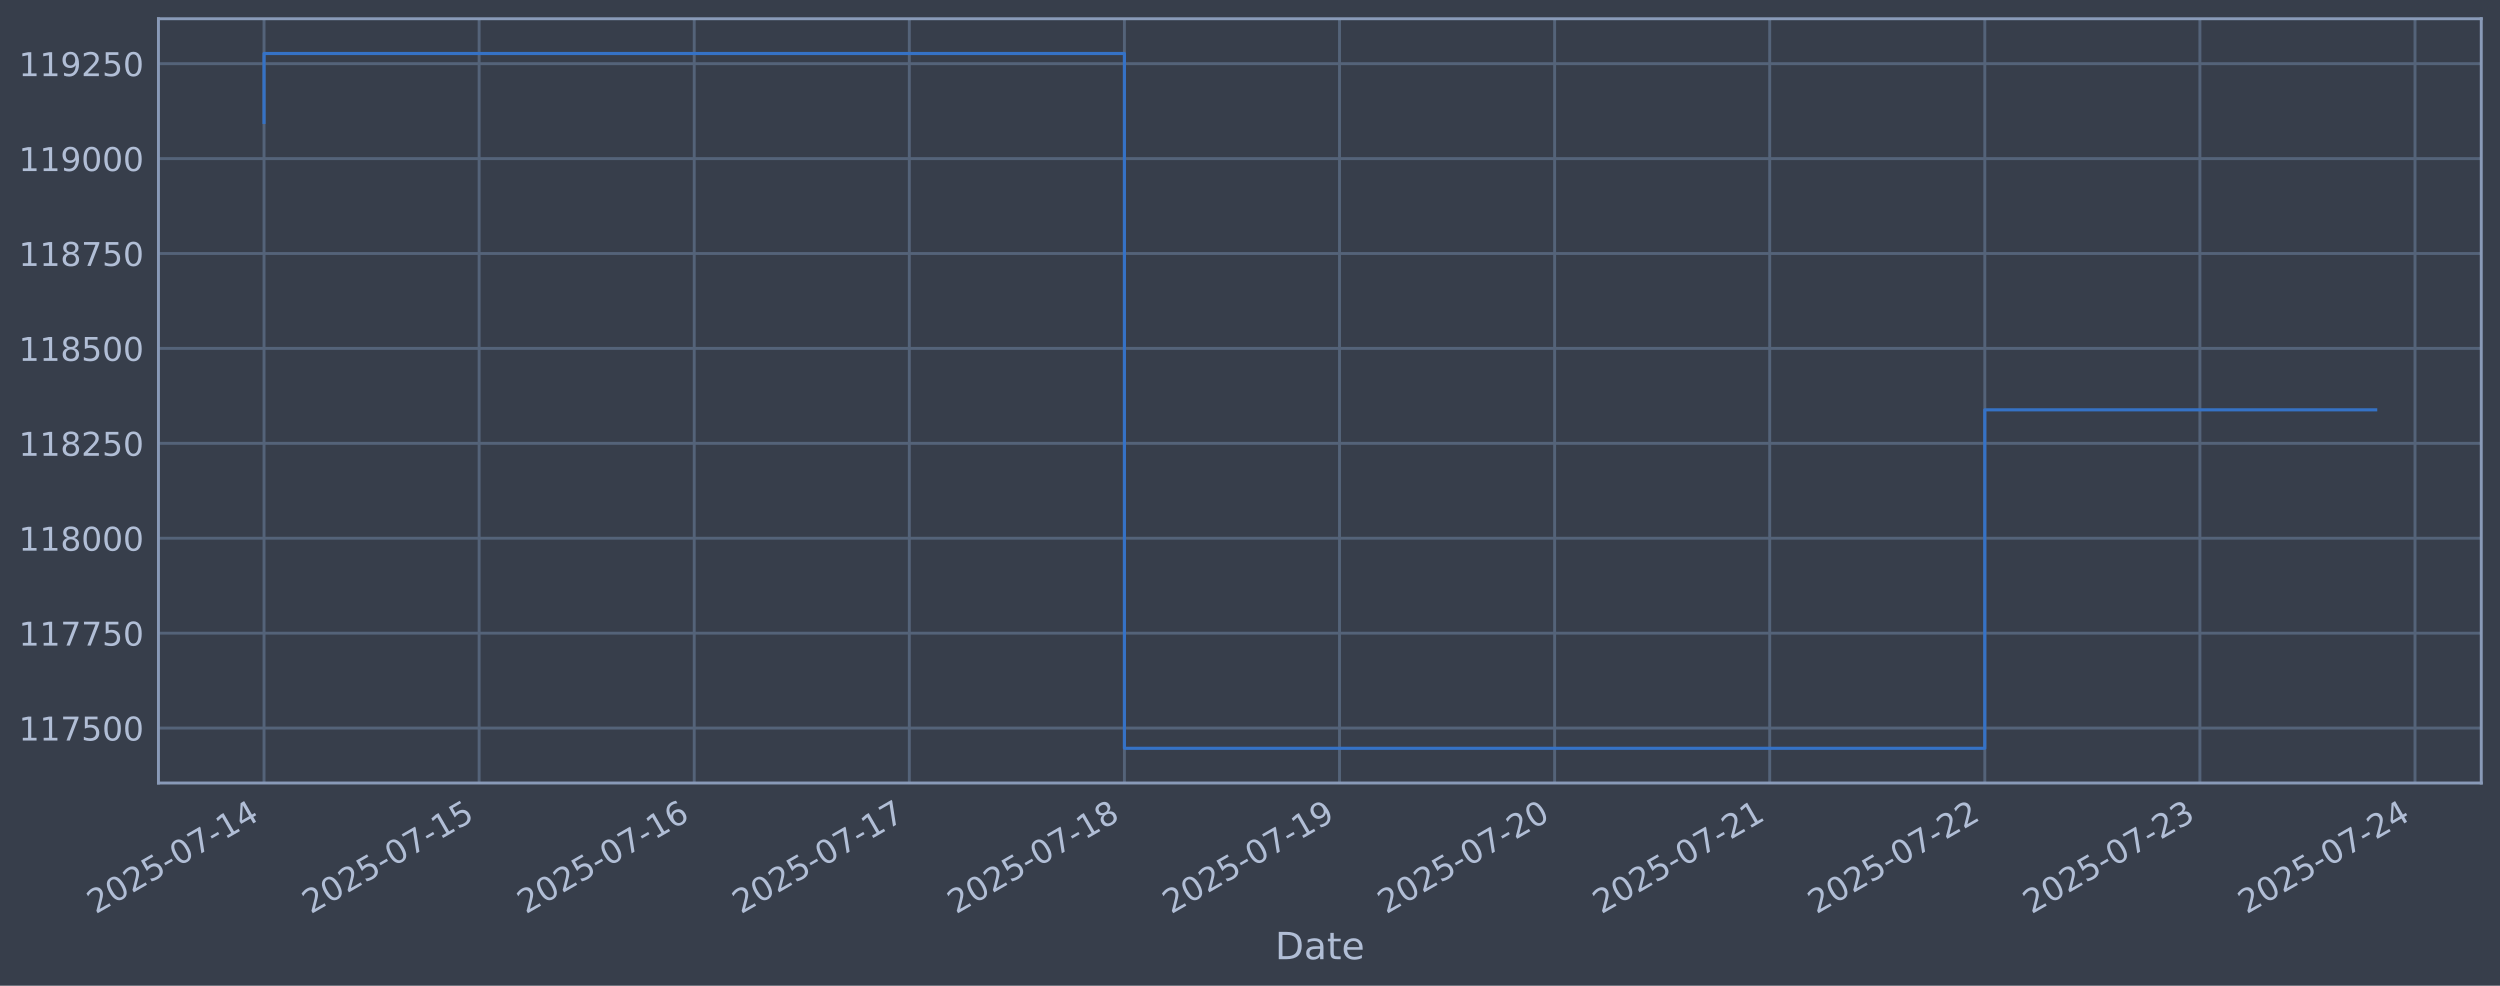
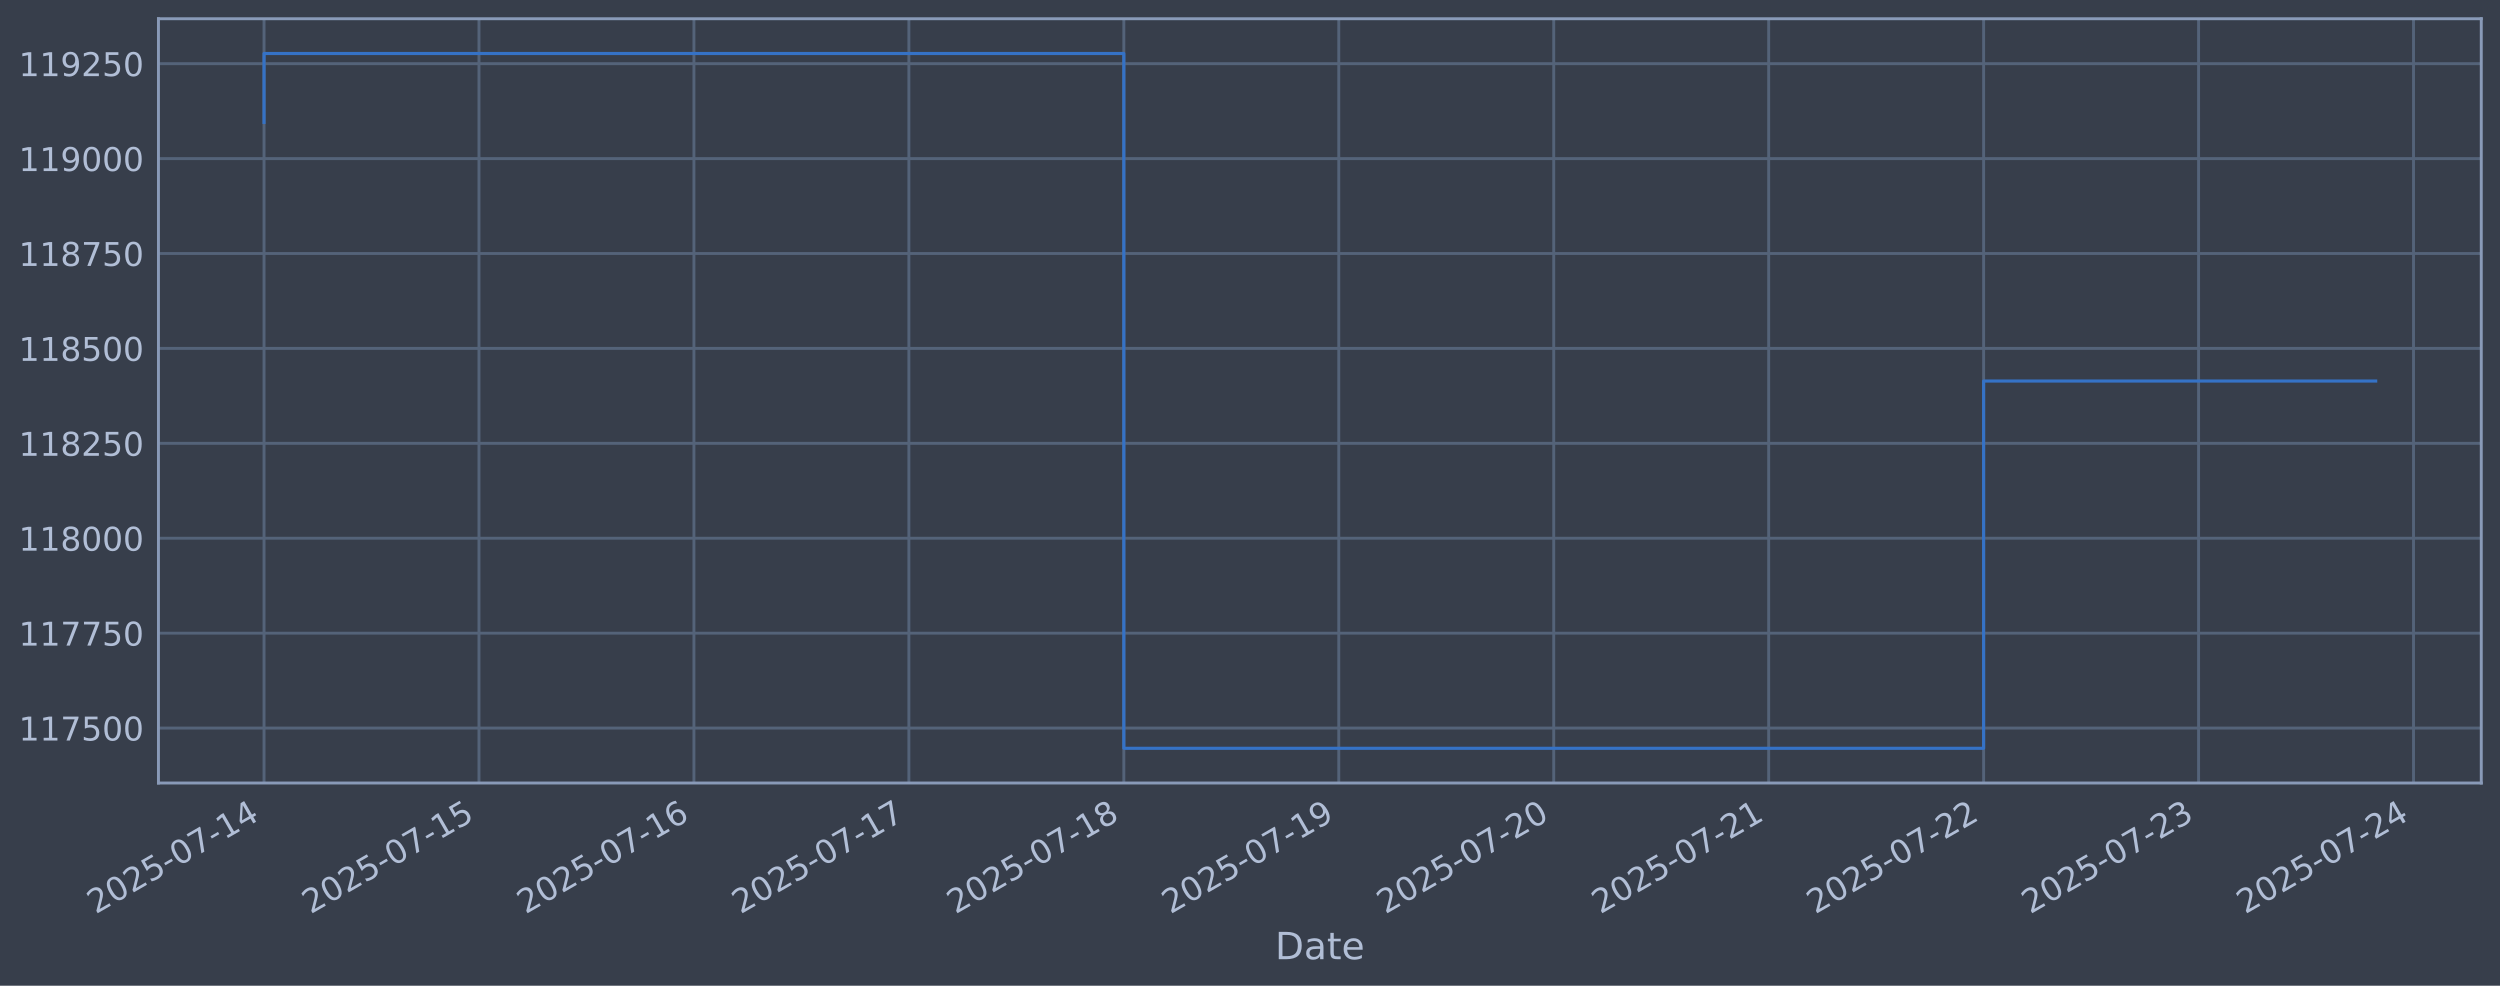
<svg xmlns="http://www.w3.org/2000/svg" xmlns:xlink="http://www.w3.org/1999/xlink" width="960.9pt" height="378.87pt" viewBox="0 0 960.9 378.87" version="1.1">
  <defs>
    <style type="text/css">*{stroke-linejoin: round; stroke-linecap: butt}</style>
  </defs>
  <g id="figure_1">
    <g id="patch_1">
      <path d="M 0 378.87  L 960.9 378.87  L 960.9 0  L 0 0  z " style="fill: #373e4b" />
    </g>
    <g id="axes_1">
      <g id="patch_2">
        <path d="M 60.901 300.96  L 953.701 300.96  L 953.701 7.2  L 60.901 7.2  z " style="fill: #373e4b" />
      </g>
      <g id="matplotlib.axis_1">
        <g id="xtick_1">
          <g id="line2d_1">
-             <path d="M 101.482 300.96  L 101.482 7.2  " clip-path="url(#p0aafd05603)" style="fill: none; stroke: #546379; stroke-width: 1.12; stroke-linecap: square" />
+             <path d="M 101.482 300.96  L 101.482 7.2  " clip-path="url(#p49631c1e5d)" style="fill: none; stroke: #546379; stroke-width: 1.12; stroke-linecap: square" />
          </g>
          <g id="line2d_2" />
          <g id="text_1">
            <g style="fill: #b1bed6" transform="translate(36.75681 351.4642) rotate(-30) scale(0.126 -0.126)">
              <defs>
                <path id="DejaVuSans-32" d="M 1228 531  L 3431 531  L 3431 0  L 469 0  L 469 531  Q 828 903 1448 1529  Q 2069 2156 2228 2338  Q 2531 2678 2651 2914  Q 2772 3150 2772 3378  Q 2772 3750 2511 3984  Q 2250 4219 1831 4219  Q 1534 4219 1204 4116  Q 875 4013 500 3803  L 500 4441  Q 881 4594 1212 4672  Q 1544 4750 1819 4750  Q 2544 4750 2975 4387  Q 3406 4025 3406 3419  Q 3406 3131 3298 2873  Q 3191 2616 2906 2266  Q 2828 2175 2409 1742  Q 1991 1309 1228 531  z " transform="scale(0.015625)" />
                <path id="DejaVuSans-30" d="M 2034 4250  Q 1547 4250 1301 3770  Q 1056 3291 1056 2328  Q 1056 1369 1301 889  Q 1547 409 2034 409  Q 2525 409 2770 889  Q 3016 1369 3016 2328  Q 3016 3291 2770 3770  Q 2525 4250 2034 4250  z M 2034 4750  Q 2819 4750 3233 4129  Q 3647 3509 3647 2328  Q 3647 1150 3233 529  Q 2819 -91 2034 -91  Q 1250 -91 836 529  Q 422 1150 422 2328  Q 422 3509 836 4129  Q 1250 4750 2034 4750  z " transform="scale(0.015625)" />
                <path id="DejaVuSans-35" d="M 691 4666  L 3169 4666  L 3169 4134  L 1269 4134  L 1269 2991  Q 1406 3038 1543 3061  Q 1681 3084 1819 3084  Q 2600 3084 3056 2656  Q 3513 2228 3513 1497  Q 3513 744 3044 326  Q 2575 -91 1722 -91  Q 1428 -91 1123 -41  Q 819 9 494 109  L 494 744  Q 775 591 1075 516  Q 1375 441 1709 441  Q 2250 441 2565 725  Q 2881 1009 2881 1497  Q 2881 1984 2565 2268  Q 2250 2553 1709 2553  Q 1456 2553 1204 2497  Q 953 2441 691 2322  L 691 4666  z " transform="scale(0.015625)" />
                <path id="DejaVuSans-2d" d="M 313 2009  L 1997 2009  L 1997 1497  L 313 1497  L 313 2009  z " transform="scale(0.015625)" />
                <path id="DejaVuSans-37" d="M 525 4666  L 3525 4666  L 3525 4397  L 1831 0  L 1172 0  L 2766 4134  L 525 4134  L 525 4666  z " transform="scale(0.015625)" />
                <path id="DejaVuSans-31" d="M 794 531  L 1825 531  L 1825 4091  L 703 3866  L 703 4441  L 1819 4666  L 2450 4666  L 2450 531  L 3481 531  L 3481 0  L 794 0  L 794 531  z " transform="scale(0.015625)" />
                <path id="DejaVuSans-34" d="M 2419 4116  L 825 1625  L 2419 1625  L 2419 4116  z M 2253 4666  L 3047 4666  L 3047 1625  L 3713 1625  L 3713 1100  L 3047 1100  L 3047 0  L 2419 0  L 2419 1100  L 313 1100  L 313 1709  L 2253 4666  z " transform="scale(0.015625)" />
              </defs>
              <use xlink:href="#DejaVuSans-32" />
              <use xlink:href="#DejaVuSans-30" transform="translate(63.62305 0)" />
              <use xlink:href="#DejaVuSans-32" transform="translate(127.2461 0)" />
              <use xlink:href="#DejaVuSans-35" transform="translate(190.8691 0)" />
              <use xlink:href="#DejaVuSans-2d" transform="translate(254.4922 0)" />
              <use xlink:href="#DejaVuSans-30" transform="translate(290.5762 0)" />
              <use xlink:href="#DejaVuSans-37" transform="translate(354.1992 0)" />
              <use xlink:href="#DejaVuSans-2d" transform="translate(417.8223 0)" />
              <use xlink:href="#DejaVuSans-31" transform="translate(453.9062 0)" />
              <use xlink:href="#DejaVuSans-34" transform="translate(517.5293 0)" />
            </g>
          </g>
        </g>
        <g id="xtick_2">
          <g id="line2d_3">
-             <path d="M 184.157 300.96  L 184.157 7.2  " clip-path="url(#p0aafd05603)" style="fill: none; stroke: #546379; stroke-width: 1.12; stroke-linecap: square" />
+             <path d="M 184.1 300.96  L 184.1 7.2  " clip-path="url(#p49631c1e5d)" style="fill: none; stroke: #546379; stroke-width: 1.12; stroke-linecap: square" />
          </g>
          <g id="line2d_4" />
          <g id="text_2">
-             <g style="fill: #b1bed6" transform="translate(119.4312 351.4642) rotate(-30) scale(0.126 -0.126)">
+             <g style="fill: #b1bed6" transform="translate(119.3747 351.4642) rotate(-30) scale(0.126 -0.126)">
              <use xlink:href="#DejaVuSans-32" />
              <use xlink:href="#DejaVuSans-30" transform="translate(63.62305 0)" />
              <use xlink:href="#DejaVuSans-32" transform="translate(127.2461 0)" />
              <use xlink:href="#DejaVuSans-35" transform="translate(190.8691 0)" />
              <use xlink:href="#DejaVuSans-2d" transform="translate(254.4922 0)" />
              <use xlink:href="#DejaVuSans-30" transform="translate(290.5762 0)" />
              <use xlink:href="#DejaVuSans-37" transform="translate(354.1992 0)" />
              <use xlink:href="#DejaVuSans-2d" transform="translate(417.8223 0)" />
              <use xlink:href="#DejaVuSans-31" transform="translate(453.9062 0)" />
              <use xlink:href="#DejaVuSans-35" transform="translate(517.5293 0)" />
            </g>
          </g>
        </g>
        <g id="xtick_3">
          <g id="line2d_5">
-             <path d="M 266.831 300.96  L 266.831 7.2  " clip-path="url(#p0aafd05603)" style="fill: none; stroke: #546379; stroke-width: 1.12; stroke-linecap: square" />
+             <path d="M 266.718 300.96  L 266.718 7.2  " clip-path="url(#p49631c1e5d)" style="fill: none; stroke: #546379; stroke-width: 1.12; stroke-linecap: square" />
          </g>
          <g id="line2d_6" />
          <g id="text_3">
-             <g style="fill: #b1bed6" transform="translate(202.1056 351.4642) rotate(-30) scale(0.126 -0.126)">
+             <g style="fill: #b1bed6" transform="translate(201.9927 351.4642) rotate(-30) scale(0.126 -0.126)">
              <defs>
                <path id="DejaVuSans-36" d="M 2113 2584  Q 1688 2584 1439 2293  Q 1191 2003 1191 1497  Q 1191 994 1439 701  Q 1688 409 2113 409  Q 2538 409 2786 701  Q 3034 994 3034 1497  Q 3034 2003 2786 2293  Q 2538 2584 2113 2584  z M 3366 4563  L 3366 3988  Q 3128 4100 2886 4159  Q 2644 4219 2406 4219  Q 1781 4219 1451 3797  Q 1122 3375 1075 2522  Q 1259 2794 1537 2939  Q 1816 3084 2150 3084  Q 2853 3084 3261 2657  Q 3669 2231 3669 1497  Q 3669 778 3244 343  Q 2819 -91 2113 -91  Q 1303 -91 875 529  Q 447 1150 447 2328  Q 447 3434 972 4092  Q 1497 4750 2381 4750  Q 2619 4750 2861 4703  Q 3103 4656 3366 4563  z " transform="scale(0.015625)" />
              </defs>
              <use xlink:href="#DejaVuSans-32" />
              <use xlink:href="#DejaVuSans-30" transform="translate(63.62305 0)" />
              <use xlink:href="#DejaVuSans-32" transform="translate(127.2461 0)" />
              <use xlink:href="#DejaVuSans-35" transform="translate(190.8691 0)" />
              <use xlink:href="#DejaVuSans-2d" transform="translate(254.4922 0)" />
              <use xlink:href="#DejaVuSans-30" transform="translate(290.5762 0)" />
              <use xlink:href="#DejaVuSans-37" transform="translate(354.1992 0)" />
              <use xlink:href="#DejaVuSans-2d" transform="translate(417.8223 0)" />
              <use xlink:href="#DejaVuSans-31" transform="translate(453.9062 0)" />
              <use xlink:href="#DejaVuSans-36" transform="translate(517.5293 0)" />
            </g>
          </g>
        </g>
        <g id="xtick_4">
          <g id="line2d_7">
-             <path d="M 349.505 300.96  L 349.505 7.2  " clip-path="url(#p0aafd05603)" style="fill: none; stroke: #546379; stroke-width: 1.12; stroke-linecap: square" />
+             <path d="M 349.336 300.96  L 349.336 7.2  " clip-path="url(#p49631c1e5d)" style="fill: none; stroke: #546379; stroke-width: 1.12; stroke-linecap: square" />
          </g>
          <g id="line2d_8" />
          <g id="text_4">
-             <g style="fill: #b1bed6" transform="translate(284.7799 351.4642) rotate(-30) scale(0.126 -0.126)">
+             <g style="fill: #b1bed6" transform="translate(284.6106 351.4642) rotate(-30) scale(0.126 -0.126)">
              <use xlink:href="#DejaVuSans-32" />
              <use xlink:href="#DejaVuSans-30" transform="translate(63.62305 0)" />
              <use xlink:href="#DejaVuSans-32" transform="translate(127.2461 0)" />
              <use xlink:href="#DejaVuSans-35" transform="translate(190.8691 0)" />
              <use xlink:href="#DejaVuSans-2d" transform="translate(254.4922 0)" />
              <use xlink:href="#DejaVuSans-30" transform="translate(290.5762 0)" />
              <use xlink:href="#DejaVuSans-37" transform="translate(354.1992 0)" />
              <use xlink:href="#DejaVuSans-2d" transform="translate(417.8223 0)" />
              <use xlink:href="#DejaVuSans-31" transform="translate(453.9062 0)" />
              <use xlink:href="#DejaVuSans-37" transform="translate(517.5293 0)" />
            </g>
          </g>
        </g>
        <g id="xtick_5">
          <g id="line2d_9">
-             <path d="M 432.18 300.96  L 432.18 7.2  " clip-path="url(#p0aafd05603)" style="fill: none; stroke: #546379; stroke-width: 1.12; stroke-linecap: square" />
+             <path d="M 431.954 300.96  L 431.954 7.2  " clip-path="url(#p49631c1e5d)" style="fill: none; stroke: #546379; stroke-width: 1.12; stroke-linecap: square" />
          </g>
          <g id="line2d_10" />
          <g id="text_5">
-             <g style="fill: #b1bed6" transform="translate(367.4543 351.4642) rotate(-30) scale(0.126 -0.126)">
+             <g style="fill: #b1bed6" transform="translate(367.2286 351.4642) rotate(-30) scale(0.126 -0.126)">
              <defs>
                <path id="DejaVuSans-38" d="M 2034 2216  Q 1584 2216 1326 1975  Q 1069 1734 1069 1313  Q 1069 891 1326 650  Q 1584 409 2034 409  Q 2484 409 2743 651  Q 3003 894 3003 1313  Q 3003 1734 2745 1975  Q 2488 2216 2034 2216  z M 1403 2484  Q 997 2584 770 2862  Q 544 3141 544 3541  Q 544 4100 942 4425  Q 1341 4750 2034 4750  Q 2731 4750 3128 4425  Q 3525 4100 3525 3541  Q 3525 3141 3298 2862  Q 3072 2584 2669 2484  Q 3125 2378 3379 2068  Q 3634 1759 3634 1313  Q 3634 634 3220 271  Q 2806 -91 2034 -91  Q 1263 -91 848 271  Q 434 634 434 1313  Q 434 1759 690 2068  Q 947 2378 1403 2484  z M 1172 3481  Q 1172 3119 1398 2916  Q 1625 2713 2034 2713  Q 2441 2713 2670 2916  Q 2900 3119 2900 3481  Q 2900 3844 2670 4047  Q 2441 4250 2034 4250  Q 1625 4250 1398 4047  Q 1172 3844 1172 3481  z " transform="scale(0.015625)" />
              </defs>
              <use xlink:href="#DejaVuSans-32" />
              <use xlink:href="#DejaVuSans-30" transform="translate(63.62305 0)" />
              <use xlink:href="#DejaVuSans-32" transform="translate(127.2461 0)" />
              <use xlink:href="#DejaVuSans-35" transform="translate(190.8691 0)" />
              <use xlink:href="#DejaVuSans-2d" transform="translate(254.4922 0)" />
              <use xlink:href="#DejaVuSans-30" transform="translate(290.5762 0)" />
              <use xlink:href="#DejaVuSans-37" transform="translate(354.1992 0)" />
              <use xlink:href="#DejaVuSans-2d" transform="translate(417.8223 0)" />
              <use xlink:href="#DejaVuSans-31" transform="translate(453.9062 0)" />
              <use xlink:href="#DejaVuSans-38" transform="translate(517.5293 0)" />
            </g>
          </g>
        </g>
        <g id="xtick_6">
          <g id="line2d_11">
-             <path d="M 514.854 300.96  L 514.854 7.2  " clip-path="url(#p0aafd05603)" style="fill: none; stroke: #546379; stroke-width: 1.12; stroke-linecap: square" />
+             <path d="M 514.572 300.96  L 514.572 7.2  " clip-path="url(#p49631c1e5d)" style="fill: none; stroke: #546379; stroke-width: 1.12; stroke-linecap: square" />
          </g>
          <g id="line2d_12" />
          <g id="text_6">
-             <g style="fill: #b1bed6" transform="translate(450.1287 351.4642) rotate(-30) scale(0.126 -0.126)">
+             <g style="fill: #b1bed6" transform="translate(449.8465 351.4642) rotate(-30) scale(0.126 -0.126)">
              <defs>
                <path id="DejaVuSans-39" d="M 703 97  L 703 672  Q 941 559 1184 500  Q 1428 441 1663 441  Q 2288 441 2617 861  Q 2947 1281 2994 2138  Q 2813 1869 2534 1725  Q 2256 1581 1919 1581  Q 1219 1581 811 2004  Q 403 2428 403 3163  Q 403 3881 828 4315  Q 1253 4750 1959 4750  Q 2769 4750 3195 4129  Q 3622 3509 3622 2328  Q 3622 1225 3098 567  Q 2575 -91 1691 -91  Q 1453 -91 1209 -44  Q 966 3 703 97  z M 1959 2075  Q 2384 2075 2632 2365  Q 2881 2656 2881 3163  Q 2881 3666 2632 3958  Q 2384 4250 1959 4250  Q 1534 4250 1286 3958  Q 1038 3666 1038 3163  Q 1038 2656 1286 2365  Q 1534 2075 1959 2075  z " transform="scale(0.015625)" />
              </defs>
              <use xlink:href="#DejaVuSans-32" />
              <use xlink:href="#DejaVuSans-30" transform="translate(63.62305 0)" />
              <use xlink:href="#DejaVuSans-32" transform="translate(127.2461 0)" />
              <use xlink:href="#DejaVuSans-35" transform="translate(190.8691 0)" />
              <use xlink:href="#DejaVuSans-2d" transform="translate(254.4922 0)" />
              <use xlink:href="#DejaVuSans-30" transform="translate(290.5762 0)" />
              <use xlink:href="#DejaVuSans-37" transform="translate(354.1992 0)" />
              <use xlink:href="#DejaVuSans-2d" transform="translate(417.8223 0)" />
              <use xlink:href="#DejaVuSans-31" transform="translate(453.9062 0)" />
              <use xlink:href="#DejaVuSans-39" transform="translate(517.5293 0)" />
            </g>
          </g>
        </g>
        <g id="xtick_7">
          <g id="line2d_13">
-             <path d="M 597.529 300.96  L 597.529 7.2  " clip-path="url(#p0aafd05603)" style="fill: none; stroke: #546379; stroke-width: 1.12; stroke-linecap: square" />
+             <path d="M 597.19 300.96  L 597.19 7.2  " clip-path="url(#p49631c1e5d)" style="fill: none; stroke: #546379; stroke-width: 1.12; stroke-linecap: square" />
          </g>
          <g id="line2d_14" />
          <g id="text_7">
-             <g style="fill: #b1bed6" transform="translate(532.803 351.4642) rotate(-30) scale(0.126 -0.126)">
+             <g style="fill: #b1bed6" transform="translate(532.4644 351.4642) rotate(-30) scale(0.126 -0.126)">
              <use xlink:href="#DejaVuSans-32" />
              <use xlink:href="#DejaVuSans-30" transform="translate(63.62305 0)" />
              <use xlink:href="#DejaVuSans-32" transform="translate(127.2461 0)" />
              <use xlink:href="#DejaVuSans-35" transform="translate(190.8691 0)" />
              <use xlink:href="#DejaVuSans-2d" transform="translate(254.4922 0)" />
              <use xlink:href="#DejaVuSans-30" transform="translate(290.5762 0)" />
              <use xlink:href="#DejaVuSans-37" transform="translate(354.1992 0)" />
              <use xlink:href="#DejaVuSans-2d" transform="translate(417.8223 0)" />
              <use xlink:href="#DejaVuSans-32" transform="translate(453.9062 0)" />
              <use xlink:href="#DejaVuSans-30" transform="translate(517.5293 0)" />
            </g>
          </g>
        </g>
        <g id="xtick_8">
          <g id="line2d_15">
-             <path d="M 680.203 300.96  L 680.203 7.2  " clip-path="url(#p0aafd05603)" style="fill: none; stroke: #546379; stroke-width: 1.12; stroke-linecap: square" />
+             <path d="M 679.808 300.96  L 679.808 7.2  " clip-path="url(#p49631c1e5d)" style="fill: none; stroke: #546379; stroke-width: 1.12; stroke-linecap: square" />
          </g>
          <g id="line2d_16" />
          <g id="text_8">
-             <g style="fill: #b1bed6" transform="translate(615.4774 351.4642) rotate(-30) scale(0.126 -0.126)">
+             <g style="fill: #b1bed6" transform="translate(615.0824 351.4642) rotate(-30) scale(0.126 -0.126)">
              <use xlink:href="#DejaVuSans-32" />
              <use xlink:href="#DejaVuSans-30" transform="translate(63.62305 0)" />
              <use xlink:href="#DejaVuSans-32" transform="translate(127.2461 0)" />
              <use xlink:href="#DejaVuSans-35" transform="translate(190.8691 0)" />
              <use xlink:href="#DejaVuSans-2d" transform="translate(254.4922 0)" />
              <use xlink:href="#DejaVuSans-30" transform="translate(290.5762 0)" />
              <use xlink:href="#DejaVuSans-37" transform="translate(354.1992 0)" />
              <use xlink:href="#DejaVuSans-2d" transform="translate(417.8223 0)" />
              <use xlink:href="#DejaVuSans-32" transform="translate(453.9062 0)" />
              <use xlink:href="#DejaVuSans-31" transform="translate(517.5293 0)" />
            </g>
          </g>
        </g>
        <g id="xtick_9">
          <g id="line2d_17">
-             <path d="M 762.877 300.96  L 762.877 7.2  " clip-path="url(#p0aafd05603)" style="fill: none; stroke: #546379; stroke-width: 1.12; stroke-linecap: square" />
+             <path d="M 762.426 300.96  L 762.426 7.2  " clip-path="url(#p49631c1e5d)" style="fill: none; stroke: #546379; stroke-width: 1.12; stroke-linecap: square" />
          </g>
          <g id="line2d_18" />
          <g id="text_9">
-             <g style="fill: #b1bed6" transform="translate(698.1518 351.4642) rotate(-30) scale(0.126 -0.126)">
+             <g style="fill: #b1bed6" transform="translate(697.7003 351.4642) rotate(-30) scale(0.126 -0.126)">
              <use xlink:href="#DejaVuSans-32" />
              <use xlink:href="#DejaVuSans-30" transform="translate(63.62305 0)" />
              <use xlink:href="#DejaVuSans-32" transform="translate(127.2461 0)" />
              <use xlink:href="#DejaVuSans-35" transform="translate(190.8691 0)" />
              <use xlink:href="#DejaVuSans-2d" transform="translate(254.4922 0)" />
              <use xlink:href="#DejaVuSans-30" transform="translate(290.5762 0)" />
              <use xlink:href="#DejaVuSans-37" transform="translate(354.1992 0)" />
              <use xlink:href="#DejaVuSans-2d" transform="translate(417.8223 0)" />
              <use xlink:href="#DejaVuSans-32" transform="translate(453.9062 0)" />
              <use xlink:href="#DejaVuSans-32" transform="translate(517.5293 0)" />
            </g>
          </g>
        </g>
        <g id="xtick_10">
          <g id="line2d_19">
-             <path d="M 845.552 300.96  L 845.552 7.2  " clip-path="url(#p0aafd05603)" style="fill: none; stroke: #546379; stroke-width: 1.12; stroke-linecap: square" />
+             <path d="M 845.044 300.96  L 845.044 7.2  " clip-path="url(#p49631c1e5d)" style="fill: none; stroke: #546379; stroke-width: 1.12; stroke-linecap: square" />
          </g>
          <g id="line2d_20" />
          <g id="text_10">
-             <g style="fill: #b1bed6" transform="translate(780.8262 351.4642) rotate(-30) scale(0.126 -0.126)">
+             <g style="fill: #b1bed6" transform="translate(780.3182 351.4642) rotate(-30) scale(0.126 -0.126)">
              <defs>
                <path id="DejaVuSans-33" d="M 2597 2516  Q 3050 2419 3304 2112  Q 3559 1806 3559 1356  Q 3559 666 3084 287  Q 2609 -91 1734 -91  Q 1441 -91 1130 -33  Q 819 25 488 141  L 488 750  Q 750 597 1062 519  Q 1375 441 1716 441  Q 2309 441 2620 675  Q 2931 909 2931 1356  Q 2931 1769 2642 2001  Q 2353 2234 1838 2234  L 1294 2234  L 1294 2753  L 1863 2753  Q 2328 2753 2575 2939  Q 2822 3125 2822 3475  Q 2822 3834 2567 4026  Q 2313 4219 1838 4219  Q 1578 4219 1281 4162  Q 984 4106 628 3988  L 628 4550  Q 988 4650 1302 4700  Q 1616 4750 1894 4750  Q 2613 4750 3031 4423  Q 3450 4097 3450 3541  Q 3450 3153 3228 2886  Q 3006 2619 2597 2516  z " transform="scale(0.015625)" />
              </defs>
              <use xlink:href="#DejaVuSans-32" />
              <use xlink:href="#DejaVuSans-30" transform="translate(63.62305 0)" />
              <use xlink:href="#DejaVuSans-32" transform="translate(127.2461 0)" />
              <use xlink:href="#DejaVuSans-35" transform="translate(190.8691 0)" />
              <use xlink:href="#DejaVuSans-2d" transform="translate(254.4922 0)" />
              <use xlink:href="#DejaVuSans-30" transform="translate(290.5762 0)" />
              <use xlink:href="#DejaVuSans-37" transform="translate(354.1992 0)" />
              <use xlink:href="#DejaVuSans-2d" transform="translate(417.8223 0)" />
              <use xlink:href="#DejaVuSans-32" transform="translate(453.9062 0)" />
              <use xlink:href="#DejaVuSans-33" transform="translate(517.5293 0)" />
            </g>
          </g>
        </g>
        <g id="xtick_11">
          <g id="line2d_21">
-             <path d="M 928.226 300.96  L 928.226 7.2  " clip-path="url(#p0aafd05603)" style="fill: none; stroke: #546379; stroke-width: 1.12; stroke-linecap: square" />
+             <path d="M 927.662 300.96  L 927.662 7.2  " clip-path="url(#p49631c1e5d)" style="fill: none; stroke: #546379; stroke-width: 1.12; stroke-linecap: square" />
          </g>
          <g id="line2d_22" />
          <g id="text_11">
-             <g style="fill: #b1bed6" transform="translate(863.5005 351.4642) rotate(-30) scale(0.126 -0.126)">
+             <g style="fill: #b1bed6" transform="translate(862.9362 351.4642) rotate(-30) scale(0.126 -0.126)">
              <use xlink:href="#DejaVuSans-32" />
              <use xlink:href="#DejaVuSans-30" transform="translate(63.62305 0)" />
              <use xlink:href="#DejaVuSans-32" transform="translate(127.2461 0)" />
              <use xlink:href="#DejaVuSans-35" transform="translate(190.8691 0)" />
              <use xlink:href="#DejaVuSans-2d" transform="translate(254.4922 0)" />
              <use xlink:href="#DejaVuSans-30" transform="translate(290.5762 0)" />
              <use xlink:href="#DejaVuSans-37" transform="translate(354.1992 0)" />
              <use xlink:href="#DejaVuSans-2d" transform="translate(417.8223 0)" />
              <use xlink:href="#DejaVuSans-32" transform="translate(453.9062 0)" />
              <use xlink:href="#DejaVuSans-34" transform="translate(517.5293 0)" />
            </g>
          </g>
        </g>
        <g id="text_12">
          <g style="fill: #b1bed6" transform="translate(490.0914 368.6753) scale(0.144 -0.144)">
            <defs>
              <path id="DejaVuSans-44" d="M 1259 4147  L 1259 519  L 2022 519  Q 2988 519 3436 956  Q 3884 1394 3884 2338  Q 3884 3275 3436 3711  Q 2988 4147 2022 4147  L 1259 4147  z M 628 4666  L 1925 4666  Q 3281 4666 3915 4102  Q 4550 3538 4550 2338  Q 4550 1131 3912 565  Q 3275 0 1925 0  L 628 0  L 628 4666  z " transform="scale(0.015625)" />
              <path id="DejaVuSans-61" d="M 2194 1759  Q 1497 1759 1228 1600  Q 959 1441 959 1056  Q 959 750 1161 570  Q 1363 391 1709 391  Q 2188 391 2477 730  Q 2766 1069 2766 1631  L 2766 1759  L 2194 1759  z M 3341 1997  L 3341 0  L 2766 0  L 2766 531  Q 2569 213 2275 61  Q 1981 -91 1556 -91  Q 1019 -91 701 211  Q 384 513 384 1019  Q 384 1609 779 1909  Q 1175 2209 1959 2209  L 2766 2209  L 2766 2266  Q 2766 2663 2505 2880  Q 2244 3097 1772 3097  Q 1472 3097 1187 3025  Q 903 2953 641 2809  L 641 3341  Q 956 3463 1253 3523  Q 1550 3584 1831 3584  Q 2591 3584 2966 3190  Q 3341 2797 3341 1997  z " transform="scale(0.015625)" />
              <path id="DejaVuSans-74" d="M 1172 4494  L 1172 3500  L 2356 3500  L 2356 3053  L 1172 3053  L 1172 1153  Q 1172 725 1289 603  Q 1406 481 1766 481  L 2356 481  L 2356 0  L 1766 0  Q 1100 0 847 248  Q 594 497 594 1153  L 594 3053  L 172 3053  L 172 3500  L 594 3500  L 594 4494  L 1172 4494  z " transform="scale(0.015625)" />
              <path id="DejaVuSans-65" d="M 3597 1894  L 3597 1613  L 953 1613  Q 991 1019 1311 708  Q 1631 397 2203 397  Q 2534 397 2845 478  Q 3156 559 3463 722  L 3463 178  Q 3153 47 2828 -22  Q 2503 -91 2169 -91  Q 1331 -91 842 396  Q 353 884 353 1716  Q 353 2575 817 3079  Q 1281 3584 2069 3584  Q 2775 3584 3186 3129  Q 3597 2675 3597 1894  z M 3022 2063  Q 3016 2534 2758 2815  Q 2500 3097 2075 3097  Q 1594 3097 1305 2825  Q 1016 2553 972 2059  L 3022 2063  z " transform="scale(0.015625)" />
            </defs>
            <use xlink:href="#DejaVuSans-44" />
            <use xlink:href="#DejaVuSans-61" transform="translate(77.00195 0)" />
            <use xlink:href="#DejaVuSans-74" transform="translate(138.2812 0)" />
            <use xlink:href="#DejaVuSans-65" transform="translate(177.4902 0)" />
          </g>
        </g>
      </g>
      <g id="matplotlib.axis_2">
        <g id="ytick_1">
          <g id="line2d_23">
-             <path d="M 60.901 279.843  L 953.701 279.843  " clip-path="url(#p0aafd05603)" style="fill: none; stroke: #546379; stroke-width: 1.12; stroke-linecap: square" />
+             <path d="M 60.901 279.843  L 953.701 279.843  " clip-path="url(#p49631c1e5d)" style="fill: none; stroke: #546379; stroke-width: 1.12; stroke-linecap: square" />
          </g>
          <g id="line2d_24" />
          <g id="text_13">
            <g style="fill: #b1bed6" transform="translate(7.2 284.6295) scale(0.126 -0.126)">
              <use xlink:href="#DejaVuSans-31" />
              <use xlink:href="#DejaVuSans-31" transform="translate(63.62305 0)" />
              <use xlink:href="#DejaVuSans-37" transform="translate(127.2461 0)" />
              <use xlink:href="#DejaVuSans-35" transform="translate(190.8691 0)" />
              <use xlink:href="#DejaVuSans-30" transform="translate(254.4922 0)" />
              <use xlink:href="#DejaVuSans-30" transform="translate(318.1152 0)" />
            </g>
          </g>
        </g>
        <g id="ytick_2">
          <g id="line2d_25">
-             <path d="M 60.901 243.361  L 953.701 243.361  " clip-path="url(#p0aafd05603)" style="fill: none; stroke: #546379; stroke-width: 1.12; stroke-linecap: square" />
+             <path d="M 60.901 243.361  L 953.701 243.361  " clip-path="url(#p49631c1e5d)" style="fill: none; stroke: #546379; stroke-width: 1.12; stroke-linecap: square" />
          </g>
          <g id="line2d_26" />
          <g id="text_14">
            <g style="fill: #b1bed6" transform="translate(7.2 248.1479) scale(0.126 -0.126)">
              <use xlink:href="#DejaVuSans-31" />
              <use xlink:href="#DejaVuSans-31" transform="translate(63.62305 0)" />
              <use xlink:href="#DejaVuSans-37" transform="translate(127.2461 0)" />
              <use xlink:href="#DejaVuSans-37" transform="translate(190.8691 0)" />
              <use xlink:href="#DejaVuSans-35" transform="translate(254.4922 0)" />
              <use xlink:href="#DejaVuSans-30" transform="translate(318.1152 0)" />
            </g>
          </g>
        </g>
        <g id="ytick_3">
          <g id="line2d_27">
-             <path d="M 60.901 206.879  L 953.701 206.879  " clip-path="url(#p0aafd05603)" style="fill: none; stroke: #546379; stroke-width: 1.12; stroke-linecap: square" />
+             <path d="M 60.901 206.879  L 953.701 206.879  " clip-path="url(#p49631c1e5d)" style="fill: none; stroke: #546379; stroke-width: 1.12; stroke-linecap: square" />
          </g>
          <g id="line2d_28" />
          <g id="text_15">
            <g style="fill: #b1bed6" transform="translate(7.2 211.6662) scale(0.126 -0.126)">
              <use xlink:href="#DejaVuSans-31" />
              <use xlink:href="#DejaVuSans-31" transform="translate(63.62305 0)" />
              <use xlink:href="#DejaVuSans-38" transform="translate(127.2461 0)" />
              <use xlink:href="#DejaVuSans-30" transform="translate(190.8691 0)" />
              <use xlink:href="#DejaVuSans-30" transform="translate(254.4922 0)" />
              <use xlink:href="#DejaVuSans-30" transform="translate(318.1152 0)" />
            </g>
          </g>
        </g>
        <g id="ytick_4">
          <g id="line2d_29">
-             <path d="M 60.901 170.398  L 953.701 170.398  " clip-path="url(#p0aafd05603)" style="fill: none; stroke: #546379; stroke-width: 1.12; stroke-linecap: square" />
+             <path d="M 60.901 170.398  L 953.701 170.398  " clip-path="url(#p49631c1e5d)" style="fill: none; stroke: #546379; stroke-width: 1.12; stroke-linecap: square" />
          </g>
          <g id="line2d_30" />
          <g id="text_16">
            <g style="fill: #b1bed6" transform="translate(7.2 175.1845) scale(0.126 -0.126)">
              <use xlink:href="#DejaVuSans-31" />
              <use xlink:href="#DejaVuSans-31" transform="translate(63.62305 0)" />
              <use xlink:href="#DejaVuSans-38" transform="translate(127.2461 0)" />
              <use xlink:href="#DejaVuSans-32" transform="translate(190.8691 0)" />
              <use xlink:href="#DejaVuSans-35" transform="translate(254.4922 0)" />
              <use xlink:href="#DejaVuSans-30" transform="translate(318.1152 0)" />
            </g>
          </g>
        </g>
        <g id="ytick_5">
          <g id="line2d_31">
-             <path d="M 60.901 133.916  L 953.701 133.916  " clip-path="url(#p0aafd05603)" style="fill: none; stroke: #546379; stroke-width: 1.12; stroke-linecap: square" />
+             <path d="M 60.901 133.916  L 953.701 133.916  " clip-path="url(#p49631c1e5d)" style="fill: none; stroke: #546379; stroke-width: 1.12; stroke-linecap: square" />
          </g>
          <g id="line2d_32" />
          <g id="text_17">
            <g style="fill: #b1bed6" transform="translate(7.2 138.7029) scale(0.126 -0.126)">
              <use xlink:href="#DejaVuSans-31" />
              <use xlink:href="#DejaVuSans-31" transform="translate(63.62305 0)" />
              <use xlink:href="#DejaVuSans-38" transform="translate(127.2461 0)" />
              <use xlink:href="#DejaVuSans-35" transform="translate(190.8691 0)" />
              <use xlink:href="#DejaVuSans-30" transform="translate(254.4922 0)" />
              <use xlink:href="#DejaVuSans-30" transform="translate(318.1152 0)" />
            </g>
          </g>
        </g>
        <g id="ytick_6">
          <g id="line2d_33">
-             <path d="M 60.901 97.434  L 953.701 97.434  " clip-path="url(#p0aafd05603)" style="fill: none; stroke: #546379; stroke-width: 1.12; stroke-linecap: square" />
+             <path d="M 60.901 97.434  L 953.701 97.434  " clip-path="url(#p49631c1e5d)" style="fill: none; stroke: #546379; stroke-width: 1.12; stroke-linecap: square" />
          </g>
          <g id="line2d_34" />
          <g id="text_18">
            <g style="fill: #b1bed6" transform="translate(7.2 102.2212) scale(0.126 -0.126)">
              <use xlink:href="#DejaVuSans-31" />
              <use xlink:href="#DejaVuSans-31" transform="translate(63.62305 0)" />
              <use xlink:href="#DejaVuSans-38" transform="translate(127.2461 0)" />
              <use xlink:href="#DejaVuSans-37" transform="translate(190.8691 0)" />
              <use xlink:href="#DejaVuSans-35" transform="translate(254.4922 0)" />
              <use xlink:href="#DejaVuSans-30" transform="translate(318.1152 0)" />
            </g>
          </g>
        </g>
        <g id="ytick_7">
          <g id="line2d_35">
-             <path d="M 60.901 60.953  L 953.701 60.953  " clip-path="url(#p0aafd05603)" style="fill: none; stroke: #546379; stroke-width: 1.12; stroke-linecap: square" />
+             <path d="M 60.901 60.953  L 953.701 60.953  " clip-path="url(#p49631c1e5d)" style="fill: none; stroke: #546379; stroke-width: 1.12; stroke-linecap: square" />
          </g>
          <g id="line2d_36" />
          <g id="text_19">
            <g style="fill: #b1bed6" transform="translate(7.2 65.73954) scale(0.126 -0.126)">
              <use xlink:href="#DejaVuSans-31" />
              <use xlink:href="#DejaVuSans-31" transform="translate(63.62305 0)" />
              <use xlink:href="#DejaVuSans-39" transform="translate(127.2461 0)" />
              <use xlink:href="#DejaVuSans-30" transform="translate(190.8691 0)" />
              <use xlink:href="#DejaVuSans-30" transform="translate(254.4922 0)" />
              <use xlink:href="#DejaVuSans-30" transform="translate(318.1152 0)" />
            </g>
          </g>
        </g>
        <g id="ytick_8">
          <g id="line2d_37">
-             <path d="M 60.901 24.471  L 953.701 24.471  " clip-path="url(#p0aafd05603)" style="fill: none; stroke: #546379; stroke-width: 1.12; stroke-linecap: square" />
+             <path d="M 60.901 24.471  L 953.701 24.471  " clip-path="url(#p49631c1e5d)" style="fill: none; stroke: #546379; stroke-width: 1.12; stroke-linecap: square" />
          </g>
          <g id="line2d_38" />
          <g id="text_20">
            <g style="fill: #b1bed6" transform="translate(7.2 29.25787) scale(0.126 -0.126)">
              <use xlink:href="#DejaVuSans-31" />
              <use xlink:href="#DejaVuSans-31" transform="translate(63.62305 0)" />
              <use xlink:href="#DejaVuSans-39" transform="translate(127.2461 0)" />
              <use xlink:href="#DejaVuSans-32" transform="translate(190.8691 0)" />
              <use xlink:href="#DejaVuSans-35" transform="translate(254.4922 0)" />
              <use xlink:href="#DejaVuSans-30" transform="translate(318.1152 0)" />
            </g>
          </g>
        </g>
      </g>
      <g id="line2d_39">
-         <path d="M 101.482 47.033  L 101.482 20.553  L 432.18 20.553  L 432.18 287.607  L 762.877 287.607  L 762.877 157.516  L 913.119 157.516  " clip-path="url(#p0aafd05603)" style="fill: none; stroke: #3572c6; stroke-width: 1.2; stroke-linecap: square" />
+         <path d="M 101.482 47.033  L 101.482 20.553  L 431.954 20.553  L 431.954 287.607  L 762.426 287.607  L 762.426 146.46  L 913.119 146.46  " clip-path="url(#p49631c1e5d)" style="fill: none; stroke: #3572c6; stroke-width: 1.2; stroke-linecap: square" />
      </g>
      <g id="patch_3">
        <path d="M 60.901 300.96  L 60.901 7.2  " style="fill: none; stroke: #899ab8; stroke-width: 1.12; stroke-linejoin: miter; stroke-linecap: square" />
      </g>
      <g id="patch_4">
        <path d="M 953.701 300.96  L 953.701 7.2  " style="fill: none; stroke: #899ab8; stroke-width: 1.12; stroke-linejoin: miter; stroke-linecap: square" />
      </g>
      <g id="patch_5">
        <path d="M 60.901 300.96  L 953.701 300.96  " style="fill: none; stroke: #899ab8; stroke-width: 1.12; stroke-linejoin: miter; stroke-linecap: square" />
      </g>
      <g id="patch_6">
        <path d="M 60.901 7.2  L 953.701 7.2  " style="fill: none; stroke: #899ab8; stroke-width: 1.12; stroke-linejoin: miter; stroke-linecap: square" />
      </g>
    </g>
  </g>
  <defs>
-     <clipPath id="p0aafd05603">
+     <clipPath id="p49631c1e5d">
      <rect x="60.901" y="7.2" width="892.8" height="293.76" />
    </clipPath>
  </defs>
</svg>
